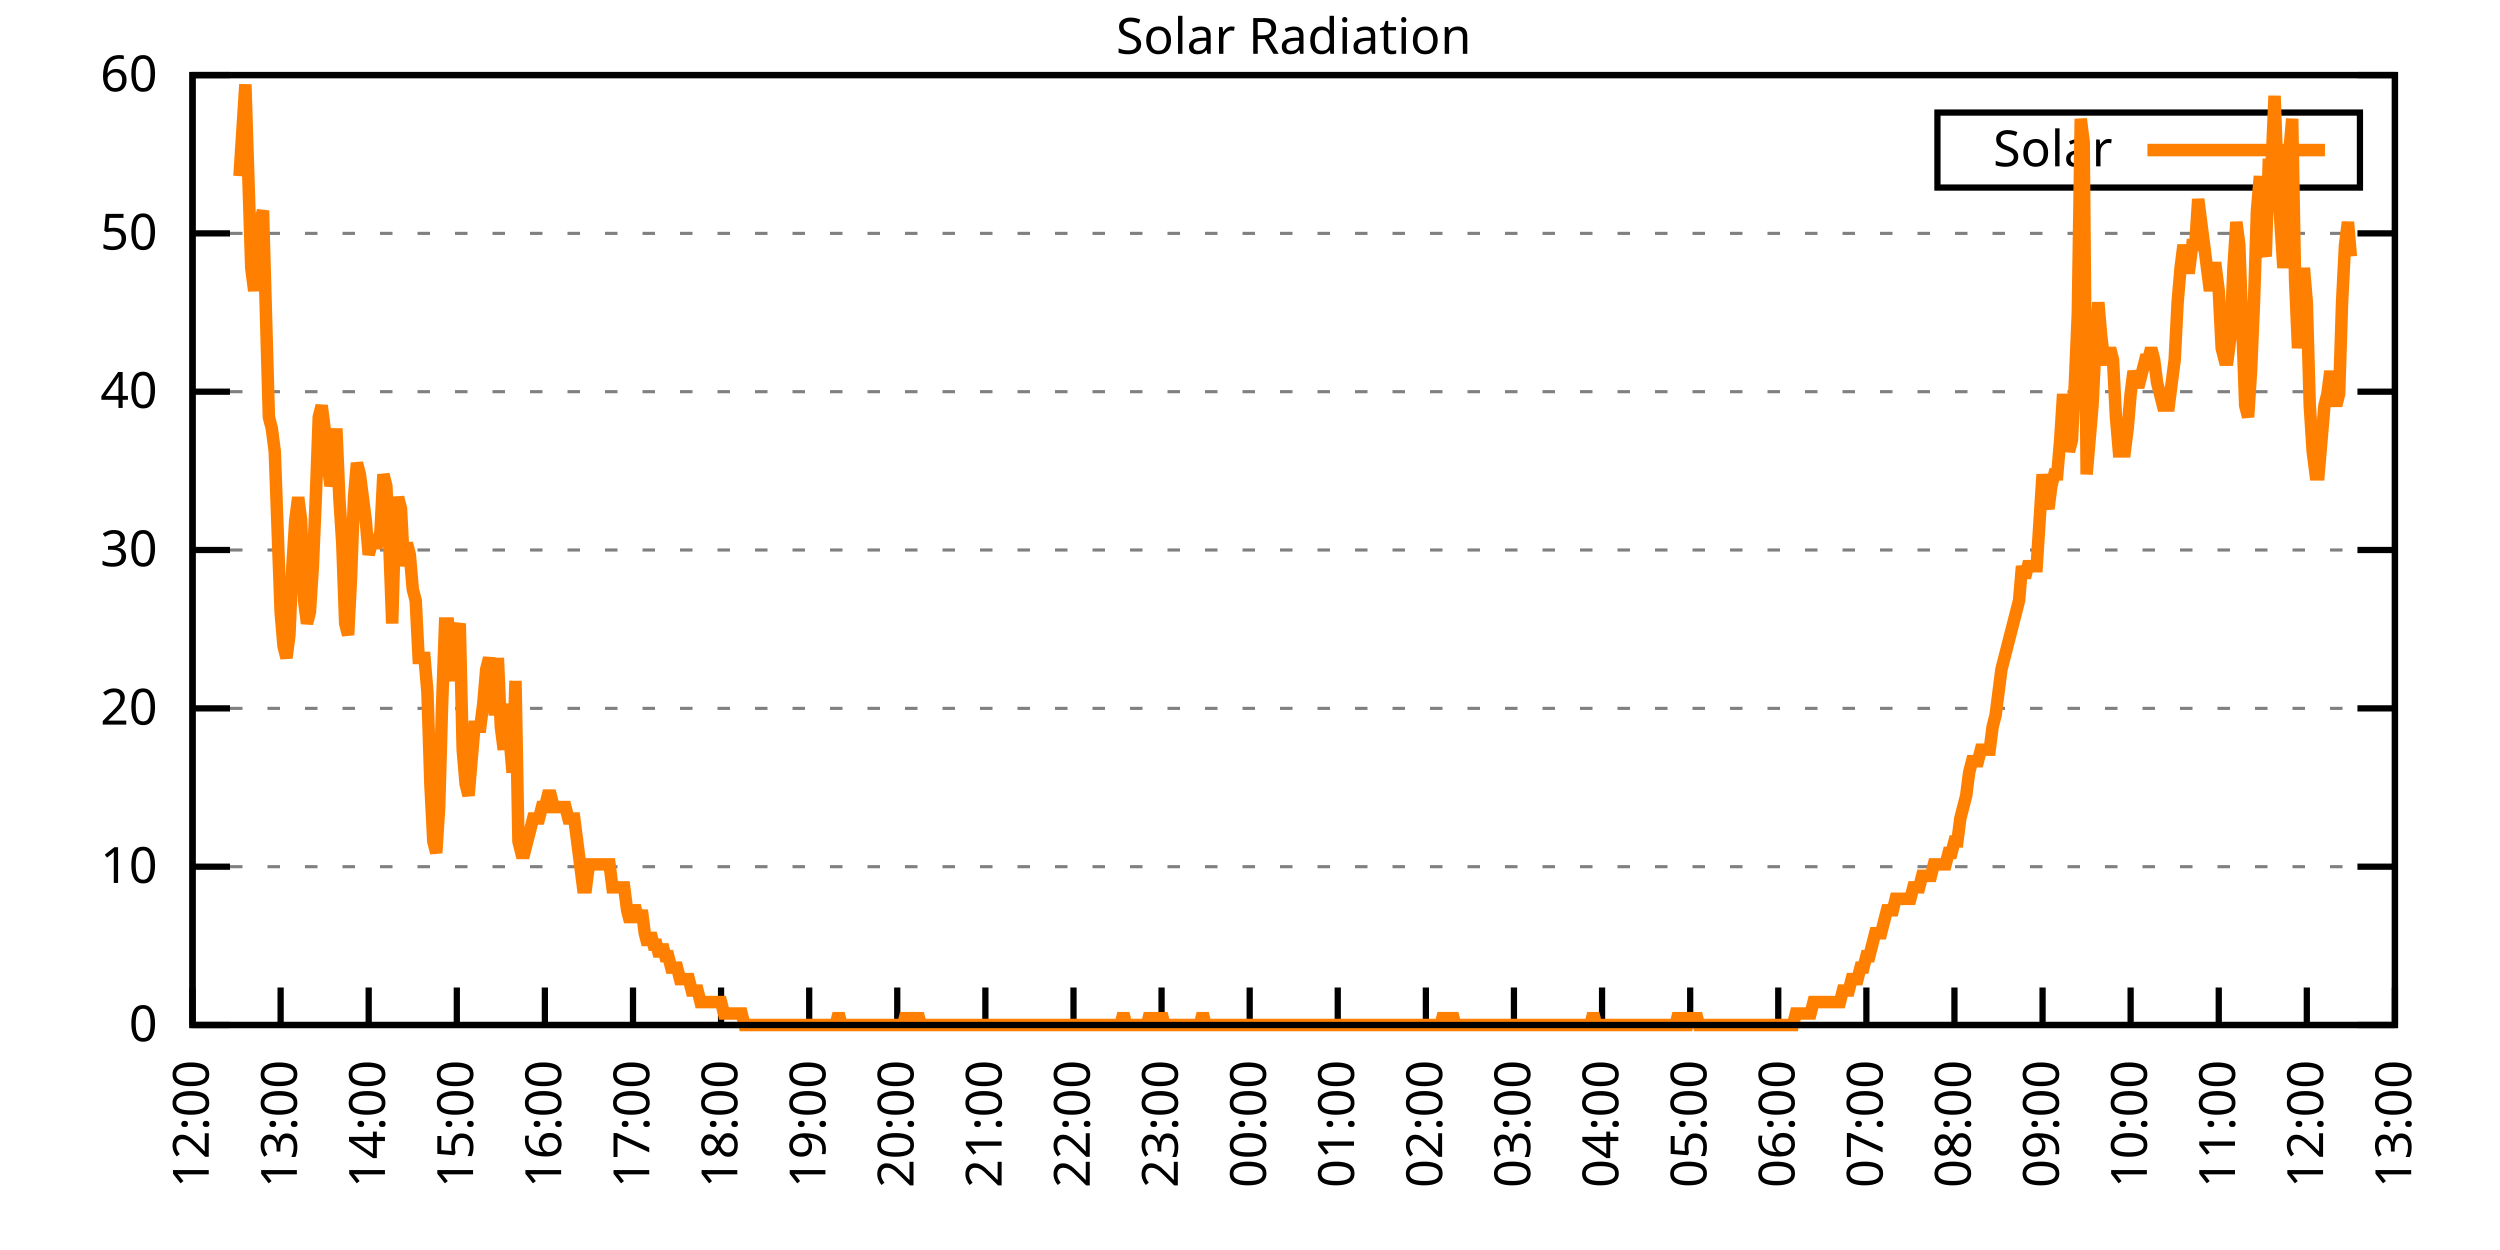
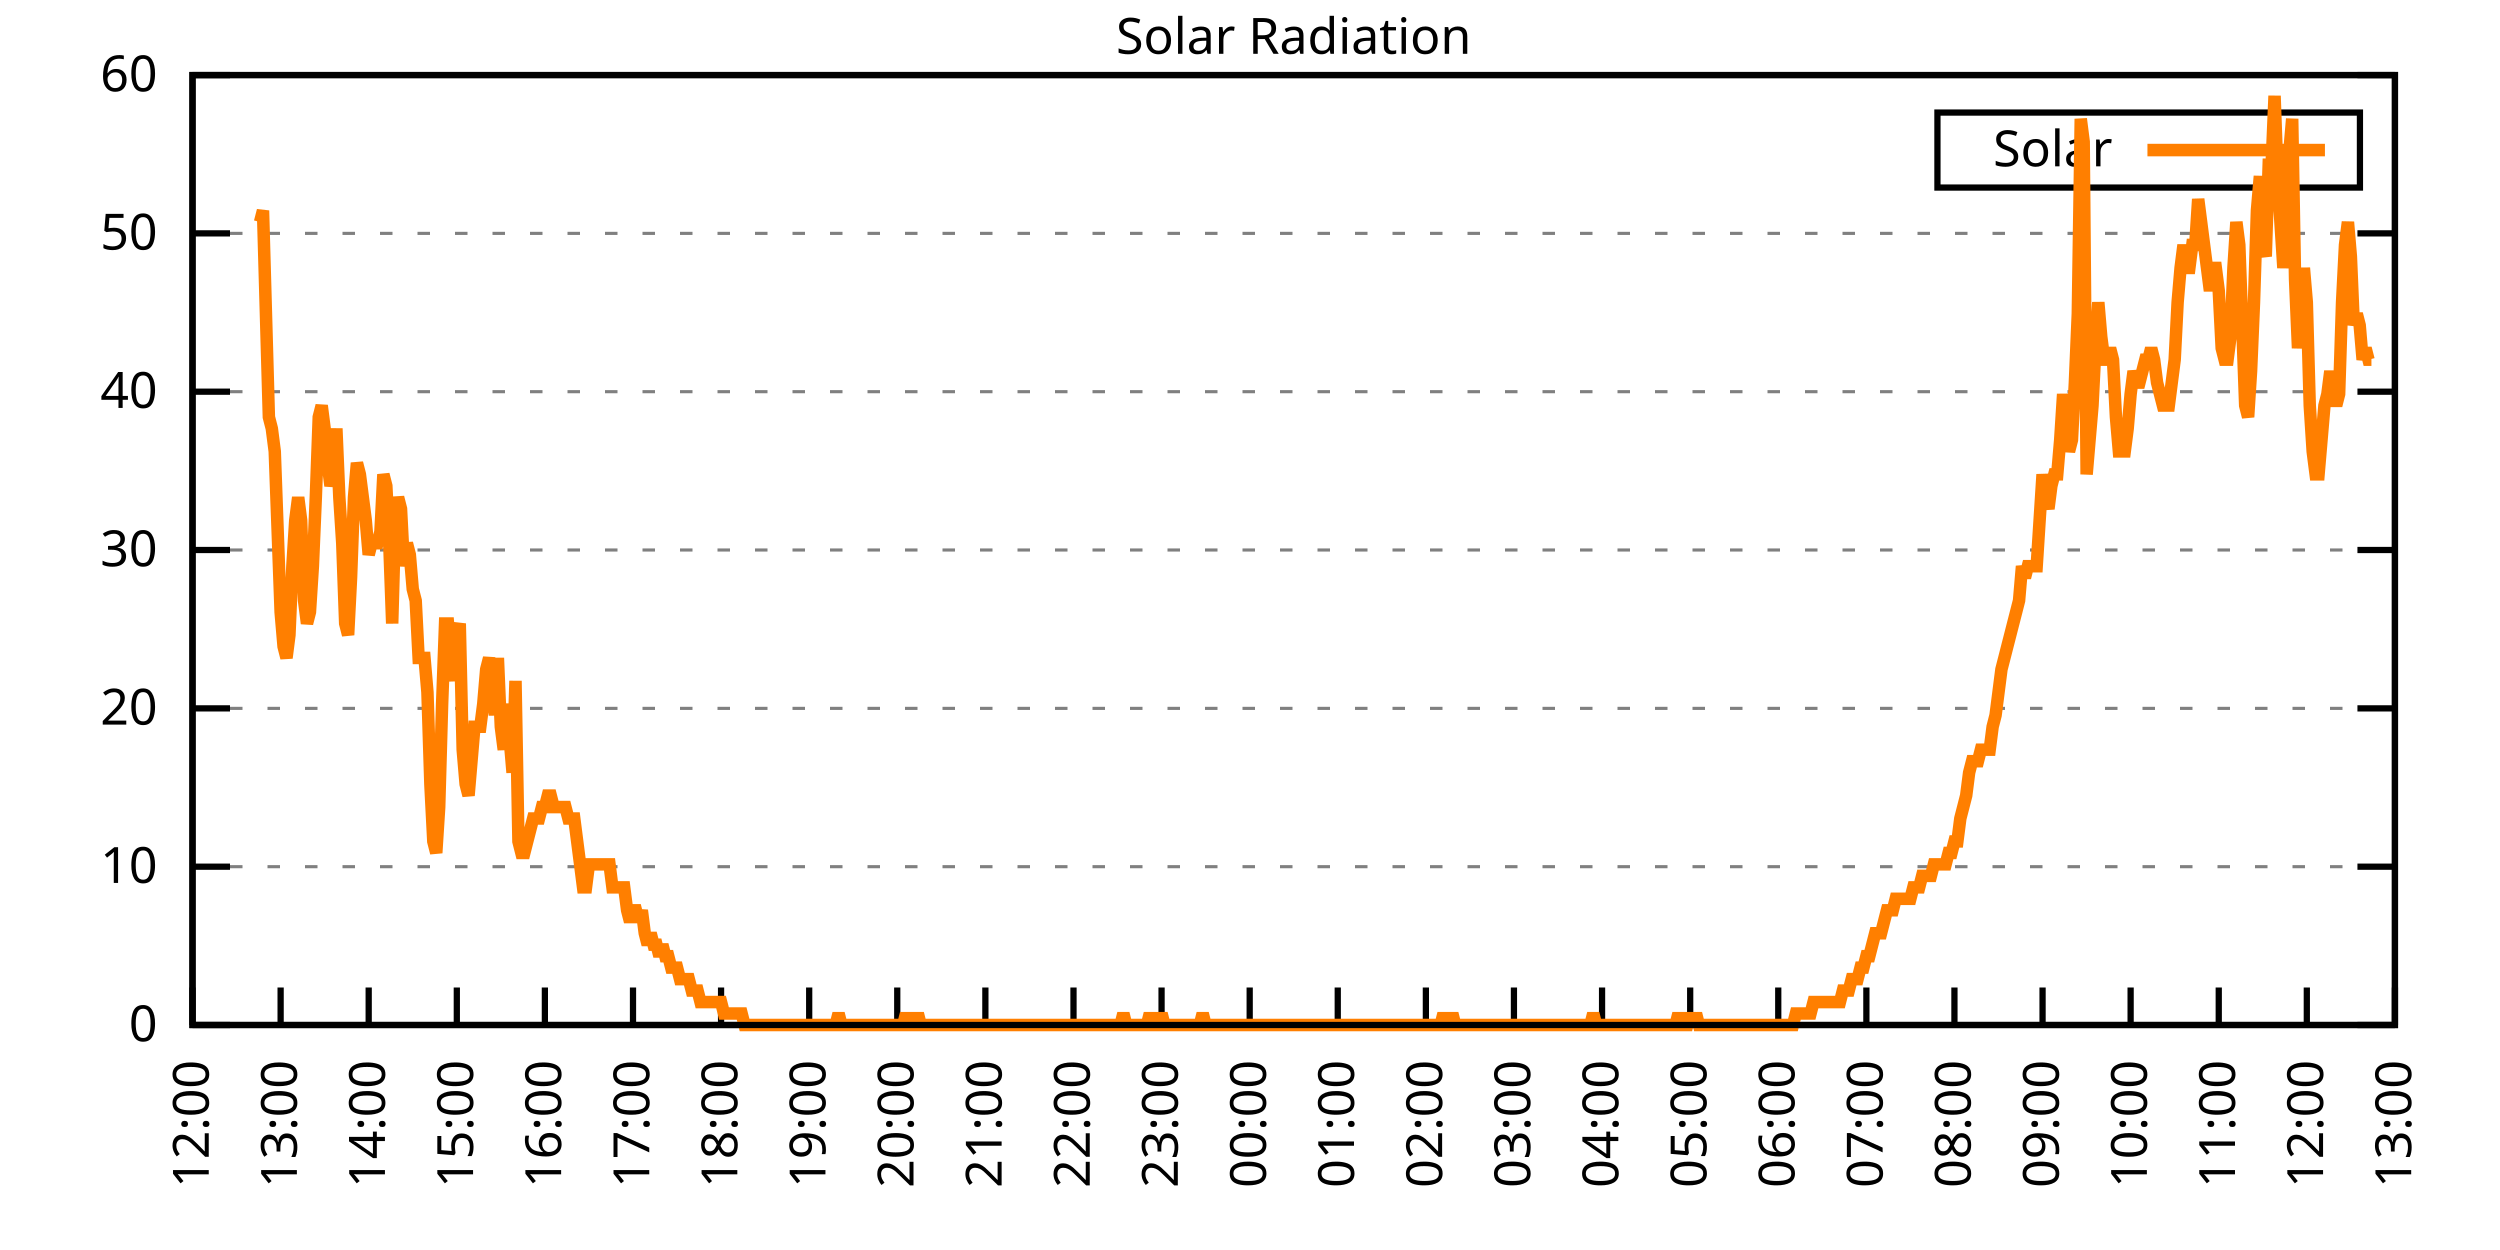
<svg xmlns="http://www.w3.org/2000/svg" xmlns:xlink="http://www.w3.org/1999/xlink" width="400" height="200" viewBox="0 0 400 200">
  <g id="gnuplot_canvas">
    <rect x="0" y="0" width="400" height="200" fill="none" />
    <defs>
      <circle id="gpDot" r="0.5" stroke-width="0.5" stroke="currentColor" />
      <path id="gpPt0" stroke-width="0.333" stroke="currentColor" d="M-1,0 h2 M0,-1 v2" />
      <path id="gpPt1" stroke-width="0.333" stroke="currentColor" d="M-1,-1 L1,1 M1,-1 L-1,1" />
      <path id="gpPt2" stroke-width="0.333" stroke="currentColor" d="M-1,0 L1,0 M0,-1 L0,1 M-1,-1 L1,1 M-1,1 L1,-1" />
      <rect id="gpPt3" stroke-width="0.333" stroke="currentColor" x="-1" y="-1" width="2" height="2" />
      <rect id="gpPt4" stroke-width="0.333" stroke="currentColor" fill="currentColor" x="-1" y="-1" width="2" height="2" />
      <circle id="gpPt5" stroke-width="0.333" stroke="currentColor" cx="0" cy="0" r="1" />
      <use xlink:href="#gpPt5" id="gpPt6" fill="currentColor" stroke="none" />
      <path id="gpPt7" stroke-width="0.333" stroke="currentColor" d="M0,-1.33 L-1.33,0.67 L1.33,0.67 z" />
      <use xlink:href="#gpPt7" id="gpPt8" fill="currentColor" stroke="none" />
      <use xlink:href="#gpPt7" id="gpPt9" stroke="currentColor" transform="rotate(180)" />
      <use xlink:href="#gpPt9" id="gpPt10" fill="currentColor" stroke="none" />
      <use xlink:href="#gpPt3" id="gpPt11" stroke="currentColor" transform="rotate(45)" />
      <use xlink:href="#gpPt11" id="gpPt12" fill="currentColor" stroke="none" />
      <path id="gpPt13" stroke-width="0.333" stroke="currentColor" d="M0,1.330 L1.265,0.411 L0.782,-1.067 L-0.782,-1.076 L-1.265,0.411 z" />
      <use xlink:href="#gpPt13" id="gpPt14" fill="currentColor" stroke="none" />
      <filter id="textbox" filterUnits="objectBoundingBox" x="0" y="0" height="1" width="1">
        <feFlood flood-color="white" flood-opacity="1" result="bgnd" />
        <feComposite in="SourceGraphic" in2="bgnd" operator="atop" />
      </filter>
      <filter id="greybox" filterUnits="objectBoundingBox" x="0" y="0" height="1" width="1">
        <feFlood flood-color="lightgrey" flood-opacity="1" result="grey" />
        <feComposite in="SourceGraphic" in2="grey" operator="atop" />
      </filter>
    </defs>
    <g fill="none" color="white" stroke="currentColor" stroke-width="1.00" stroke-linecap="butt" stroke-linejoin="miter">
</g>
    <g fill="none" color="black" stroke="currentColor" stroke-width="1.00" stroke-linecap="butt" stroke-linejoin="miter">
      <g stroke="none" shape-rendering="crispEdges">
        <polygon fill="rgb(255, 255, 255)" points="30.80,164.00 383.18,164.00 383.18,12.02 30.80,12.02 " />
      </g>
    </g>
    <g fill="none" color="black" stroke="currentColor" stroke-width="1.00" stroke-linecap="butt" stroke-linejoin="miter">
</g>
    <g fill="none" color="black" stroke="black" stroke-width="0.50" stroke-linecap="butt" stroke-linejoin="miter">
</g>
    <g fill="none" color="gray" stroke="currentColor" stroke-width="0.50" stroke-linecap="butt" stroke-linejoin="miter">
      <path stroke="gray" stroke-dasharray="2,4" class="gridline" d="M30.80,164.00 L383.19,164.00  " />
    </g>
    <g fill="none" color="gray" stroke="gray" stroke-width="1.00" stroke-linecap="butt" stroke-linejoin="miter">
</g>
    <g fill="none" color="black" stroke="currentColor" stroke-width="1.00" stroke-linecap="butt" stroke-linejoin="miter">
      <path stroke="black" d="M30.80,164.00 L36.80,164.00 M383.19,164.00 L377.19,164.00  " />
      <g transform="translate(25.20,166.60)" stroke="none" fill="black" font-family="Sans" font-size="8.00" text-anchor="end">
        <text>
          <tspan font-family="Sans"> 0</tspan>
        </text>
      </g>
    </g>
    <g fill="none" color="black" stroke="currentColor" stroke-width="1.00" stroke-linecap="butt" stroke-linejoin="miter">
</g>
    <g fill="none" color="black" stroke="black" stroke-width="0.50" stroke-linecap="butt" stroke-linejoin="miter">
</g>
    <g fill="none" color="gray" stroke="currentColor" stroke-width="0.50" stroke-linecap="butt" stroke-linejoin="miter">
      <path stroke="gray" stroke-dasharray="2,4" class="gridline" d="M30.80,138.67 L383.19,138.67  " />
    </g>
    <g fill="none" color="gray" stroke="gray" stroke-width="1.00" stroke-linecap="butt" stroke-linejoin="miter">
</g>
    <g fill="none" color="black" stroke="currentColor" stroke-width="1.00" stroke-linecap="butt" stroke-linejoin="miter">
      <path stroke="black" d="M30.80,138.67 L36.80,138.67 M383.19,138.67 L377.19,138.67  " />
      <g transform="translate(25.20,141.27)" stroke="none" fill="black" font-family="Sans" font-size="8.00" text-anchor="end">
        <text>
          <tspan font-family="Sans"> 10</tspan>
        </text>
      </g>
    </g>
    <g fill="none" color="black" stroke="currentColor" stroke-width="1.00" stroke-linecap="butt" stroke-linejoin="miter">
</g>
    <g fill="none" color="black" stroke="black" stroke-width="0.50" stroke-linecap="butt" stroke-linejoin="miter">
</g>
    <g fill="none" color="gray" stroke="currentColor" stroke-width="0.50" stroke-linecap="butt" stroke-linejoin="miter">
      <path stroke="gray" stroke-dasharray="2,4" class="gridline" d="M30.80,113.34 L383.19,113.34  " />
    </g>
    <g fill="none" color="gray" stroke="gray" stroke-width="1.00" stroke-linecap="butt" stroke-linejoin="miter">
</g>
    <g fill="none" color="black" stroke="currentColor" stroke-width="1.00" stroke-linecap="butt" stroke-linejoin="miter">
      <path stroke="black" d="M30.80,113.34 L36.80,113.34 M383.19,113.34 L377.19,113.34  " />
      <g transform="translate(25.20,115.94)" stroke="none" fill="black" font-family="Sans" font-size="8.00" text-anchor="end">
        <text>
          <tspan font-family="Sans"> 20</tspan>
        </text>
      </g>
    </g>
    <g fill="none" color="black" stroke="currentColor" stroke-width="1.00" stroke-linecap="butt" stroke-linejoin="miter">
</g>
    <g fill="none" color="black" stroke="black" stroke-width="0.50" stroke-linecap="butt" stroke-linejoin="miter">
</g>
    <g fill="none" color="gray" stroke="currentColor" stroke-width="0.50" stroke-linecap="butt" stroke-linejoin="miter">
      <path stroke="gray" stroke-dasharray="2,4" class="gridline" d="M30.80,88.00 L383.19,88.00  " />
    </g>
    <g fill="none" color="gray" stroke="gray" stroke-width="1.00" stroke-linecap="butt" stroke-linejoin="miter">
</g>
    <g fill="none" color="black" stroke="currentColor" stroke-width="1.00" stroke-linecap="butt" stroke-linejoin="miter">
      <path stroke="black" d="M30.80,88.00 L36.80,88.00 M383.19,88.00 L377.19,88.00  " />
      <g transform="translate(25.20,90.60)" stroke="none" fill="black" font-family="Sans" font-size="8.00" text-anchor="end">
        <text>
          <tspan font-family="Sans"> 30</tspan>
        </text>
      </g>
    </g>
    <g fill="none" color="black" stroke="currentColor" stroke-width="1.00" stroke-linecap="butt" stroke-linejoin="miter">
</g>
    <g fill="none" color="black" stroke="black" stroke-width="0.50" stroke-linecap="butt" stroke-linejoin="miter">
</g>
    <g fill="none" color="gray" stroke="currentColor" stroke-width="0.50" stroke-linecap="butt" stroke-linejoin="miter">
      <path stroke="gray" stroke-dasharray="2,4" class="gridline" d="M30.80,62.67 L383.19,62.67  " />
    </g>
    <g fill="none" color="gray" stroke="gray" stroke-width="1.00" stroke-linecap="butt" stroke-linejoin="miter">
</g>
    <g fill="none" color="black" stroke="currentColor" stroke-width="1.00" stroke-linecap="butt" stroke-linejoin="miter">
      <path stroke="black" d="M30.80,62.67 L36.80,62.67 M383.19,62.67 L377.19,62.67  " />
      <g transform="translate(25.20,65.27)" stroke="none" fill="black" font-family="Sans" font-size="8.00" text-anchor="end">
        <text>
          <tspan font-family="Sans"> 40</tspan>
        </text>
      </g>
    </g>
    <g fill="none" color="black" stroke="currentColor" stroke-width="1.00" stroke-linecap="butt" stroke-linejoin="miter">
</g>
    <g fill="none" color="black" stroke="black" stroke-width="0.50" stroke-linecap="butt" stroke-linejoin="miter">
</g>
    <g fill="none" color="gray" stroke="currentColor" stroke-width="0.50" stroke-linecap="butt" stroke-linejoin="miter">
      <path stroke="gray" stroke-dasharray="2,4" class="gridline" d="M30.80,37.34 L383.19,37.34  " />
    </g>
    <g fill="none" color="gray" stroke="gray" stroke-width="1.00" stroke-linecap="butt" stroke-linejoin="miter">
</g>
    <g fill="none" color="black" stroke="currentColor" stroke-width="1.00" stroke-linecap="butt" stroke-linejoin="miter">
      <path stroke="black" d="M30.80,37.34 L36.80,37.34 M383.19,37.34 L377.19,37.34  " />
      <g transform="translate(25.20,39.94)" stroke="none" fill="black" font-family="Sans" font-size="8.00" text-anchor="end">
        <text>
          <tspan font-family="Sans"> 50</tspan>
        </text>
      </g>
    </g>
    <g fill="none" color="black" stroke="currentColor" stroke-width="1.00" stroke-linecap="butt" stroke-linejoin="miter">
</g>
    <g fill="none" color="black" stroke="black" stroke-width="0.50" stroke-linecap="butt" stroke-linejoin="miter">
</g>
    <g fill="none" color="gray" stroke="currentColor" stroke-width="0.50" stroke-linecap="butt" stroke-linejoin="miter">
      <path stroke="gray" stroke-dasharray="2,4" class="gridline" d="M30.80,12.01 L383.19,12.01  " />
    </g>
    <g fill="none" color="gray" stroke="gray" stroke-width="1.00" stroke-linecap="butt" stroke-linejoin="miter">
</g>
    <g fill="none" color="black" stroke="currentColor" stroke-width="1.00" stroke-linecap="butt" stroke-linejoin="miter">
      <path stroke="black" d="M30.80,12.01 L36.80,12.01 M383.19,12.01 L377.19,12.01  " />
      <g transform="translate(25.20,14.61)" stroke="none" fill="black" font-family="Sans" font-size="8.00" text-anchor="end">
        <text>
          <tspan font-family="Sans"> 60</tspan>
        </text>
      </g>
    </g>
    <g fill="none" color="black" stroke="currentColor" stroke-width="1.00" stroke-linecap="butt" stroke-linejoin="miter">
      <path stroke="black" d="M30.80,164.00 L30.80,158.00  " />
      <g transform="translate(33.40,169.60) rotate(270.00)" stroke="none" fill="black" font-family="Sans" font-size="8.00" text-anchor="end">
        <text>
          <tspan font-family="Sans">12:00</tspan>
        </text>
      </g>
    </g>
    <g fill="none" color="black" stroke="currentColor" stroke-width="1.00" stroke-linecap="butt" stroke-linejoin="miter">
      <path stroke="black" d="M44.90,164.00 L44.90,158.00  " />
      <g transform="translate(47.50,169.60) rotate(270.00)" stroke="none" fill="black" font-family="Sans" font-size="8.00" text-anchor="end">
        <text>
          <tspan font-family="Sans">13:00</tspan>
        </text>
      </g>
    </g>
    <g fill="none" color="black" stroke="currentColor" stroke-width="1.00" stroke-linecap="butt" stroke-linejoin="miter">
      <path stroke="black" d="M58.99,164.00 L58.99,158.00  " />
      <g transform="translate(61.59,169.60) rotate(270.00)" stroke="none" fill="black" font-family="Sans" font-size="8.00" text-anchor="end">
        <text>
          <tspan font-family="Sans">14:00</tspan>
        </text>
      </g>
    </g>
    <g fill="none" color="black" stroke="currentColor" stroke-width="1.00" stroke-linecap="butt" stroke-linejoin="miter">
      <path stroke="black" d="M73.09,164.00 L73.09,158.00  " />
      <g transform="translate(75.69,169.60) rotate(270.00)" stroke="none" fill="black" font-family="Sans" font-size="8.00" text-anchor="end">
        <text>
          <tspan font-family="Sans">15:00</tspan>
        </text>
      </g>
    </g>
    <g fill="none" color="black" stroke="currentColor" stroke-width="1.00" stroke-linecap="butt" stroke-linejoin="miter">
      <path stroke="black" d="M87.18,164.00 L87.18,158.00  " />
      <g transform="translate(89.78,169.60) rotate(270.00)" stroke="none" fill="black" font-family="Sans" font-size="8.00" text-anchor="end">
        <text>
          <tspan font-family="Sans">16:00</tspan>
        </text>
      </g>
    </g>
    <g fill="none" color="black" stroke="currentColor" stroke-width="1.00" stroke-linecap="butt" stroke-linejoin="miter">
      <path stroke="black" d="M101.28,164.00 L101.28,158.00  " />
      <g transform="translate(103.88,169.60) rotate(270.00)" stroke="none" fill="black" font-family="Sans" font-size="8.00" text-anchor="end">
        <text>
          <tspan font-family="Sans">17:00</tspan>
        </text>
      </g>
    </g>
    <g fill="none" color="black" stroke="currentColor" stroke-width="1.00" stroke-linecap="butt" stroke-linejoin="miter">
      <path stroke="black" d="M115.37,164.00 L115.37,158.00  " />
      <g transform="translate(117.97,169.60) rotate(270.00)" stroke="none" fill="black" font-family="Sans" font-size="8.00" text-anchor="end">
        <text>
          <tspan font-family="Sans">18:00</tspan>
        </text>
      </g>
    </g>
    <g fill="none" color="black" stroke="currentColor" stroke-width="1.00" stroke-linecap="butt" stroke-linejoin="miter">
      <path stroke="black" d="M129.47,164.00 L129.47,158.00  " />
      <g transform="translate(132.07,169.60) rotate(270.00)" stroke="none" fill="black" font-family="Sans" font-size="8.00" text-anchor="end">
        <text>
          <tspan font-family="Sans">19:00</tspan>
        </text>
      </g>
    </g>
    <g fill="none" color="black" stroke="currentColor" stroke-width="1.00" stroke-linecap="butt" stroke-linejoin="miter">
      <path stroke="black" d="M143.56,164.00 L143.56,158.00  " />
      <g transform="translate(146.16,169.60) rotate(270.00)" stroke="none" fill="black" font-family="Sans" font-size="8.00" text-anchor="end">
        <text>
          <tspan font-family="Sans">20:00</tspan>
        </text>
      </g>
    </g>
    <g fill="none" color="black" stroke="currentColor" stroke-width="1.00" stroke-linecap="butt" stroke-linejoin="miter">
      <path stroke="black" d="M157.66,164.00 L157.66,158.00  " />
      <g transform="translate(160.26,169.60) rotate(270.00)" stroke="none" fill="black" font-family="Sans" font-size="8.00" text-anchor="end">
        <text>
          <tspan font-family="Sans">21:00</tspan>
        </text>
      </g>
    </g>
    <g fill="none" color="black" stroke="currentColor" stroke-width="1.00" stroke-linecap="butt" stroke-linejoin="miter">
      <path stroke="black" d="M171.76,164.00 L171.76,158.00  " />
      <g transform="translate(174.36,169.60) rotate(270.00)" stroke="none" fill="black" font-family="Sans" font-size="8.00" text-anchor="end">
        <text>
          <tspan font-family="Sans">22:00</tspan>
        </text>
      </g>
    </g>
    <g fill="none" color="black" stroke="currentColor" stroke-width="1.00" stroke-linecap="butt" stroke-linejoin="miter">
      <path stroke="black" d="M185.85,164.00 L185.85,158.00  " />
      <g transform="translate(188.45,169.60) rotate(270.00)" stroke="none" fill="black" font-family="Sans" font-size="8.00" text-anchor="end">
        <text>
          <tspan font-family="Sans">23:00</tspan>
        </text>
      </g>
    </g>
    <g fill="none" color="black" stroke="currentColor" stroke-width="1.00" stroke-linecap="butt" stroke-linejoin="miter">
      <path stroke="black" d="M199.95,164.00 L199.95,158.00  " />
      <g transform="translate(202.55,169.60) rotate(270.00)" stroke="none" fill="black" font-family="Sans" font-size="8.00" text-anchor="end">
        <text>
          <tspan font-family="Sans">00:00</tspan>
        </text>
      </g>
    </g>
    <g fill="none" color="black" stroke="currentColor" stroke-width="1.00" stroke-linecap="butt" stroke-linejoin="miter">
      <path stroke="black" d="M214.04,164.00 L214.04,158.00  " />
      <g transform="translate(216.64,169.60) rotate(270.00)" stroke="none" fill="black" font-family="Sans" font-size="8.00" text-anchor="end">
        <text>
          <tspan font-family="Sans">01:00</tspan>
        </text>
      </g>
    </g>
    <g fill="none" color="black" stroke="currentColor" stroke-width="1.00" stroke-linecap="butt" stroke-linejoin="miter">
      <path stroke="black" d="M228.14,164.00 L228.14,158.00  " />
      <g transform="translate(230.74,169.60) rotate(270.00)" stroke="none" fill="black" font-family="Sans" font-size="8.00" text-anchor="end">
        <text>
          <tspan font-family="Sans">02:00</tspan>
        </text>
      </g>
    </g>
    <g fill="none" color="black" stroke="currentColor" stroke-width="1.00" stroke-linecap="butt" stroke-linejoin="miter">
      <path stroke="black" d="M242.23,164.00 L242.23,158.00  " />
      <g transform="translate(244.83,169.60) rotate(270.00)" stroke="none" fill="black" font-family="Sans" font-size="8.00" text-anchor="end">
        <text>
          <tspan font-family="Sans">03:00</tspan>
        </text>
      </g>
    </g>
    <g fill="none" color="black" stroke="currentColor" stroke-width="1.00" stroke-linecap="butt" stroke-linejoin="miter">
      <path stroke="black" d="M256.33,164.00 L256.33,158.00  " />
      <g transform="translate(258.93,169.60) rotate(270.00)" stroke="none" fill="black" font-family="Sans" font-size="8.00" text-anchor="end">
        <text>
          <tspan font-family="Sans">04:00</tspan>
        </text>
      </g>
    </g>
    <g fill="none" color="black" stroke="currentColor" stroke-width="1.00" stroke-linecap="butt" stroke-linejoin="miter">
      <path stroke="black" d="M270.43,164.00 L270.43,158.00  " />
      <g transform="translate(273.03,169.60) rotate(270.00)" stroke="none" fill="black" font-family="Sans" font-size="8.00" text-anchor="end">
        <text>
          <tspan font-family="Sans">05:00</tspan>
        </text>
      </g>
    </g>
    <g fill="none" color="black" stroke="currentColor" stroke-width="1.00" stroke-linecap="butt" stroke-linejoin="miter">
      <path stroke="black" d="M284.52,164.00 L284.52,158.00  " />
      <g transform="translate(287.12,169.60) rotate(270.00)" stroke="none" fill="black" font-family="Sans" font-size="8.00" text-anchor="end">
        <text>
          <tspan font-family="Sans">06:00</tspan>
        </text>
      </g>
    </g>
    <g fill="none" color="black" stroke="currentColor" stroke-width="1.00" stroke-linecap="butt" stroke-linejoin="miter">
      <path stroke="black" d="M298.62,164.00 L298.62,158.00  " />
      <g transform="translate(301.22,169.60) rotate(270.00)" stroke="none" fill="black" font-family="Sans" font-size="8.00" text-anchor="end">
        <text>
          <tspan font-family="Sans">07:00</tspan>
        </text>
      </g>
    </g>
    <g fill="none" color="black" stroke="currentColor" stroke-width="1.00" stroke-linecap="butt" stroke-linejoin="miter">
      <path stroke="black" d="M312.71,164.00 L312.71,158.00  " />
      <g transform="translate(315.31,169.60) rotate(270.00)" stroke="none" fill="black" font-family="Sans" font-size="8.00" text-anchor="end">
        <text>
          <tspan font-family="Sans">08:00</tspan>
        </text>
      </g>
    </g>
    <g fill="none" color="black" stroke="currentColor" stroke-width="1.00" stroke-linecap="butt" stroke-linejoin="miter">
      <path stroke="black" d="M326.81,164.00 L326.81,158.00  " />
      <g transform="translate(329.41,169.60) rotate(270.00)" stroke="none" fill="black" font-family="Sans" font-size="8.00" text-anchor="end">
        <text>
          <tspan font-family="Sans">09:00</tspan>
        </text>
      </g>
    </g>
    <g fill="none" color="black" stroke="currentColor" stroke-width="1.00" stroke-linecap="butt" stroke-linejoin="miter">
      <path stroke="black" d="M340.90,164.00 L340.90,158.00  " />
      <g transform="translate(343.50,169.60) rotate(270.00)" stroke="none" fill="black" font-family="Sans" font-size="8.00" text-anchor="end">
        <text>
          <tspan font-family="Sans">10:00</tspan>
        </text>
      </g>
    </g>
    <g fill="none" color="black" stroke="currentColor" stroke-width="1.00" stroke-linecap="butt" stroke-linejoin="miter">
      <path stroke="black" d="M355.00,164.00 L355.00,158.00  " />
      <g transform="translate(357.60,169.60) rotate(270.00)" stroke="none" fill="black" font-family="Sans" font-size="8.00" text-anchor="end">
        <text>
          <tspan font-family="Sans">11:00</tspan>
        </text>
      </g>
    </g>
    <g fill="none" color="black" stroke="currentColor" stroke-width="1.00" stroke-linecap="butt" stroke-linejoin="miter">
      <path stroke="black" d="M369.09,164.00 L369.09,158.00  " />
      <g transform="translate(371.69,169.60) rotate(270.00)" stroke="none" fill="black" font-family="Sans" font-size="8.00" text-anchor="end">
        <text>
          <tspan font-family="Sans">12:00</tspan>
        </text>
      </g>
    </g>
    <g fill="none" color="black" stroke="currentColor" stroke-width="1.00" stroke-linecap="butt" stroke-linejoin="miter">
      <path stroke="black" d="M383.19,164.00 L383.19,158.00  " />
      <g transform="translate(385.79,169.60) rotate(270.00)" stroke="none" fill="black" font-family="Sans" font-size="8.00" text-anchor="end">
        <text>
          <tspan font-family="Sans">13:00</tspan>
        </text>
      </g>
    </g>
    <g fill="none" color="black" stroke="currentColor" stroke-width="1.00" stroke-linecap="butt" stroke-linejoin="miter">
</g>
    <g fill="none" color="black" stroke="currentColor" stroke-width="1.00" stroke-linecap="butt" stroke-linejoin="miter">
      <path stroke="black" d="M30.80,12.01 L30.80,164.00 L383.19,164.00 L383.19,12.01 L30.80,12.01 Z  " />
    </g>
    <g fill="none" color="black" stroke="currentColor" stroke-width="1.00" stroke-linecap="butt" stroke-linejoin="miter">
</g>
    <g fill="none" color="black" stroke="currentColor" stroke-width="1.00" stroke-linecap="butt" stroke-linejoin="miter">
      <path stroke="black" d="M309.99,30.01 L309.99,18.01 L377.59,18.01 L377.59,30.01 L309.99,30.01 Z  " />
    </g>
    <g id="Solar_Radiation_plot_1">
      <g fill="none" color="white" stroke="black" stroke-width="2.00" stroke-linecap="butt" stroke-linejoin="miter">
</g>
      <g fill="none" color="black" stroke="currentColor" stroke-width="2.00" stroke-linecap="butt" stroke-linejoin="miter">
        <g transform="translate(337.99,26.61)" stroke="none" fill="black" font-family="Sans" font-size="8.00" text-anchor="end">
          <text>
            <tspan font-family="Sans">Solar</tspan>
          </text>
        </g>
      </g>
      <g fill="none" color="black" stroke="currentColor" stroke-width="2.00" stroke-linecap="butt" stroke-linejoin="miter">
-         <path stroke="rgb(255, 127,   0)" d="M343.59,24.01 L371.99,24.01 M38.32,28.18 L38.79,20.84 L39.26,13.50 L39.73,28.18 L40.20,42.87 L40.67,46.54   L41.14,41.03 L41.61,35.52 L42.08,33.69 L42.55,50.21 L43.02,66.73 L43.49,68.56 L43.96,72.23 L44.43,85.08   L44.90,97.93 L45.37,103.43 L45.84,105.27 L46.31,101.60 L46.78,90.59 L47.24,83.24 L47.71,79.57 L48.18,83.24   L48.65,96.09 L49.12,99.76 L49.59,97.93 L50.06,90.59 L50.53,79.57 L51.00,66.73 L51.47,64.89 L51.94,68.56   L52.41,74.07 L52.88,77.74 L53.35,75.90 L53.82,68.56 L54.29,79.57 L54.76,86.91 L55.23,99.76 L55.70,101.60   L56.17,92.42 L56.64,79.57 L57.11,74.07 L57.58,75.90 L58.05,79.57 L58.52,83.24 L58.99,88.75 L59.46,86.91   L59.93,86.91 L60.40,86.91 L60.87,85.08 L61.34,75.90 L61.81,77.74 L62.28,86.91 L62.75,99.76 L63.22,83.24   L63.69,79.57 L64.16,81.41 L64.63,90.59 L65.10,86.91 L65.57,88.75 L66.04,94.26 L66.51,96.09 L66.98,105.27   L67.45,105.27 L67.92,105.27 L68.39,110.77 L68.86,125.46 L69.33,134.63 L69.80,136.47 L70.27,129.13 L70.74,112.61   L71.21,99.76 L71.68,99.76 L72.15,105.27 L72.62,108.94 L73.09,101.60 L73.56,99.76 L74.03,119.95 L74.50,125.46   L74.97,127.29 L75.44,121.79 L75.91,116.28 L76.38,116.28 L76.85,116.28 L77.32,112.61 L77.79,107.10 L78.26,105.27   L78.73,108.94 L79.19,114.44 L79.66,105.27 L80.13,116.28 L80.60,119.95 L81.07,112.61 L81.54,118.12 L82.01,123.62   L82.48,108.94 L82.95,134.63 L83.42,136.47 L83.89,136.47 L84.36,134.63 L84.83,132.80 L85.30,130.96 L85.77,130.96   L86.24,130.96 L86.71,129.13 L87.18,129.13 L87.65,127.29 L88.12,127.29 L88.59,129.13 L89.06,129.13 L89.53,129.13   L90.00,129.13 L90.47,129.13 L90.94,130.96 L91.41,130.96 L91.88,130.96 L92.35,134.63 L92.82,138.30 L93.29,141.98   L93.76,141.98 L94.23,138.30 L94.70,138.30 L95.17,138.30 L95.64,138.30 L96.11,138.30 L96.58,138.30 L97.05,138.30   L97.52,138.30 L97.99,141.98 L98.46,141.98 L98.93,141.98 L99.40,141.98 L99.87,141.98 L100.34,145.65 L100.81,147.48   L101.28,145.65 L101.75,145.65 L102.22,147.48 L102.69,145.65 L103.16,149.32 L103.63,151.15 L104.10,149.32 L104.57,151.15   L105.04,151.15 L105.51,152.99 L105.98,151.15 L106.45,152.99 L106.92,152.99 L107.39,154.82 L107.86,154.82 L108.33,154.82   L108.80,156.66 L109.27,156.66 L109.74,156.66 L110.21,156.66 L110.68,158.49 L111.14,158.49 L111.61,158.49 L112.08,160.33   L112.55,160.33 L113.02,160.33 L113.49,160.33 L113.96,160.33 L114.43,160.33 L114.90,160.33 L115.37,160.33 L115.84,162.16   L116.31,162.16 L116.78,162.16 L117.25,162.16 L117.72,162.16 L118.19,162.16 L118.66,162.16 L119.13,164.00 L119.60,164.00   L120.07,164.00 L120.54,164.00 L121.01,164.00 L121.48,164.00 L121.95,164.00 L122.42,164.00 L122.89,164.00 L123.36,164.00   L123.83,164.00 L124.30,164.00 L124.77,164.00 L125.24,164.00 L125.71,164.00 L126.18,164.00 L126.65,164.00 L127.12,164.00   L127.59,164.00 L128.06,164.00 L128.53,164.00 L129.00,164.00 L129.47,164.00 L129.94,164.00 L130.41,164.00 L130.88,164.00   L131.35,164.00 L131.82,164.00 L132.29,164.00 L132.76,164.00 L133.23,164.00 L133.70,164.00 L134.17,162.16 L134.64,164.00   L135.11,164.00 L135.58,164.00 L136.05,164.00 L136.52,164.00 L136.99,164.00 L137.46,164.00 L137.93,164.00 L138.40,164.00   L138.87,164.00 L139.34,164.00 L139.81,164.00 L140.28,164.00 L140.75,164.00 L141.22,164.00 L141.69,164.00 L142.16,164.00   L142.63,164.00 L143.09,164.00 L143.56,164.00 L144.03,164.00 L144.50,164.00 L144.97,162.16 L145.44,164.00 L145.91,164.00   L146.38,164.00 L146.85,162.16 L147.32,164.00 L147.79,164.00 L148.26,164.00 L148.73,164.00 L149.20,164.00 L149.67,164.00   L150.14,164.00 L150.61,164.00 L151.08,164.00 L151.55,164.00 L152.02,164.00 L152.49,164.00 L152.96,164.00 L153.43,164.00   L153.90,164.00 L154.37,164.00 L154.84,164.00 L155.31,164.00 L155.78,164.00 L156.25,164.00 L156.72,164.00 L157.19,164.00   L157.66,164.00 L158.13,164.00 L158.60,164.00 L159.07,164.00 L159.54,164.00 L160.01,164.00 L160.48,164.00 L160.95,164.00   L161.42,164.00 L161.89,164.00 L162.36,164.00 L162.83,164.00 L163.30,164.00 L163.77,164.00 L164.24,164.00 L164.71,164.00   L165.18,164.00 L165.65,164.00 L166.12,164.00 L166.59,164.00 L167.06,164.00 L167.53,164.00 L168.00,164.00 L168.47,164.00   L168.94,164.00 L169.41,164.00 L169.88,164.00 L170.35,164.00 L170.82,164.00 L171.29,164.00 L171.76,164.00 L172.23,164.00   L172.70,164.00 L173.17,164.00 L173.64,164.00 L174.11,164.00 L174.58,164.00 L175.04,164.00 L175.51,164.00 L175.98,164.00   L176.45,164.00 L176.92,164.00 L177.39,164.00 L177.86,164.00 L178.33,164.00 L178.80,164.00 L179.27,164.00 L179.74,162.16   L180.21,164.00 L180.68,164.00 L181.15,164.00 L181.62,164.00 L182.09,164.00 L182.56,164.00 L183.03,164.00 L183.50,164.00   L183.97,162.16 L184.44,164.00 L184.91,164.00 L185.38,164.00 L185.85,162.16 L186.32,164.00 L186.79,164.00 L187.26,164.00   L187.73,164.00 L188.20,164.00 L188.67,164.00 L189.14,164.00 L189.61,164.00 L190.08,164.00 L190.55,164.00 L191.02,164.00   L191.49,164.00 L191.96,164.00 L192.43,162.16 L192.90,164.00 L193.37,164.00 L193.84,164.00 L194.31,164.00 L194.78,164.00   L195.25,164.00 L195.72,164.00 L196.19,164.00 L196.66,164.00 L197.13,164.00 L197.60,164.00 L198.07,164.00 L198.54,164.00   L199.01,164.00 L199.48,164.00 L199.95,164.00 L200.42,164.00 L200.89,164.00 L201.36,164.00 L201.83,164.00 L202.30,164.00   L202.77,164.00 L203.24,164.00 L203.71,164.00 L204.18,164.00 L204.65,164.00 L205.12,164.00 L205.59,164.00 L206.06,164.00   L206.53,164.00 L207.00,164.00 L207.46,164.00 L207.93,164.00 L208.40,164.00 L208.87,164.00 L209.34,164.00 L209.81,164.00   L210.28,164.00 L210.75,164.00 L211.22,164.00 L211.69,164.00 L212.16,164.00 L212.63,164.00 L213.10,164.00 L213.57,164.00   L214.04,164.00 L214.51,164.00 L214.98,164.00 L215.45,164.00 L215.92,164.00 L216.39,164.00 L216.86,164.00 L217.33,164.00   L217.80,164.00 L218.27,164.00 L218.74,164.00 L219.21,164.00 L219.68,164.00 L220.15,164.00 L220.62,164.00 L221.09,164.00   L221.56,164.00 L222.03,164.00 L222.50,164.00 L222.97,164.00 L223.44,164.00 L223.91,164.00 L224.38,164.00 L224.85,164.00   L225.32,164.00 L225.79,164.00 L226.26,164.00 L226.73,164.00 L227.20,164.00 L227.67,164.00 L228.14,164.00 L228.61,164.00   L229.08,164.00 L229.55,164.00 L230.02,164.00 L230.49,164.00 L230.96,162.16 L231.43,164.00 L231.90,164.00 L232.37,162.16   L232.84,164.00 L233.31,164.00 L233.78,164.00 L234.25,164.00 L234.72,164.00 L235.19,164.00 L235.66,164.00 L236.13,164.00   L236.60,164.00 L237.07,164.00 L237.54,164.00 L238.01,164.00 L238.48,164.00 L238.95,164.00 L239.41,164.00 L239.88,164.00   L240.35,164.00 L240.82,164.00 L241.29,164.00 L241.76,164.00 L242.23,164.00 L242.70,164.00 L243.17,164.00 L243.64,164.00   L244.11,164.00 L244.58,164.00 L245.05,164.00 L245.52,164.00 L245.99,164.00 L246.46,164.00 L246.93,164.00 L247.40,164.00   L247.87,164.00 L248.34,164.00 L248.81,164.00 L249.28,164.00 L249.75,164.00 L250.22,164.00 L250.69,164.00 L251.16,164.00   L251.63,164.00 L252.10,164.00 L252.57,164.00 L253.04,164.00 L253.51,164.00 L253.98,164.00 L254.45,164.00 L254.92,162.16   L255.39,164.00 L255.86,164.00 L256.33,164.00 L256.80,164.00 L257.27,164.00 L257.74,164.00 L258.21,164.00 L258.68,164.00   L259.15,164.00 L259.62,164.00 L260.09,164.00 L260.56,164.00 L261.03,164.00 L261.50,164.00 L261.97,164.00 L262.44,164.00   L262.91,164.00 L263.38,164.00 L263.85,164.00 L264.32,164.00 L264.79,164.00 L265.26,164.00 L265.73,164.00 L266.20,164.00   L266.67,164.00 L267.14,164.00 L267.61,164.00 L268.08,164.00 L268.55,162.16 L269.02,164.00 L269.49,164.00 L269.96,164.00   L270.43,162.16 L270.90,164.00 L271.36,162.16 L271.83,164.00 L272.30,164.00 L272.77,164.00 L273.24,164.00 L273.71,164.00   L274.18,164.00 L274.65,164.00 L275.12,164.00 L275.59,164.00 L276.06,164.00 L276.53,164.00 L277.00,164.00 L277.47,164.00   L277.94,164.00 L278.41,164.00 L278.88,164.00 L279.35,164.00 L279.82,164.00 L280.29,164.00 L280.76,164.00 L281.23,164.00   L281.70,164.00 L282.17,164.00 L282.64,164.00 L283.11,164.00 L283.58,164.00 L284.05,164.00 L284.52,164.00 L284.99,164.00   L285.46,164.00 L285.93,164.00 L286.40,164.00 L286.87,164.00 L287.34,162.16 L287.81,162.16 L288.28,162.16 L288.75,162.16   L289.22,162.16 L289.69,162.16 L290.16,160.33 L290.63,160.33 L291.10,160.33 L291.57,160.33 L292.04,160.33 L292.51,160.33   L292.98,160.33 L293.45,160.33 L293.92,160.33 L294.39,160.33 L294.86,158.49 L295.33,158.49 L295.80,158.49 L296.27,156.66   L296.74,156.66 L297.21,156.66 L297.68,154.82 L298.15,154.82 L298.62,152.99 L299.09,152.99 L299.56,151.15 L300.03,149.32   L300.50,149.32 L300.97,149.32 L301.44,147.48 L301.91,145.65 L302.38,145.65 L302.85,145.65 L303.31,143.81 L303.78,143.81   L304.25,143.81 L304.72,143.81 L305.19,143.81 L305.66,143.81 L306.13,141.98 L306.60,141.98 L307.07,141.98 L307.54,140.14   L308.01,140.14 L308.48,140.14 L308.95,140.14 L309.42,138.30 L309.89,138.30 L310.36,138.30 L310.83,138.30 L311.30,138.30   L311.77,136.47 L312.24,136.47 L312.71,134.63 L313.18,134.63 L313.65,130.96 L314.12,129.13 L314.59,127.29 L315.06,123.62   L315.53,121.79 L316.00,121.79 L316.47,121.79 L316.94,119.95 L317.41,119.95 L317.88,119.95 L318.35,119.95 L318.82,116.28   L319.29,114.44 L319.76,110.77 L320.23,107.10 L320.70,105.27 L321.17,103.43 L321.64,101.60 L322.11,99.76 L322.58,97.93   L323.05,96.09 L323.52,90.59 L323.99,92.42 L324.46,90.59 L324.93,90.59 L325.40,90.59 L325.87,90.59 L326.34,83.24   L326.81,75.90 L327.28,79.57 L327.75,81.41 L328.22,77.74 L328.69,75.90 L329.16,75.90 L329.63,70.40 L330.10,63.05   L330.57,68.56 L331.04,72.23 L331.51,70.40 L331.98,61.22 L332.45,50.21 L332.92,19.01 L333.39,22.68 L333.86,75.90   L334.33,70.40 L334.80,64.89 L335.26,55.71 L335.73,48.37 L336.20,53.88 L336.67,57.55 L337.14,57.55 L337.61,55.71   L338.08,57.55 L338.55,66.73 L339.02,72.23 L339.49,72.23 L339.96,72.23 L340.43,68.56 L340.90,63.05 L341.37,59.38   L341.84,61.22 L342.31,61.22 L342.78,59.38 L343.25,57.55 L343.72,57.55 L344.19,55.71 L344.66,57.55 L345.13,61.22   L345.60,63.05 L346.07,64.89 L346.54,64.89 L347.01,64.89 L347.48,61.22 L347.95,57.55 L348.42,48.37 L348.89,42.87   L349.36,39.19 L349.83,42.87 L350.30,42.87 L350.77,39.19 L351.24,39.19 L351.71,31.85 L352.18,35.52 L352.65,39.19   L353.12,42.87 L353.59,46.54 L354.06,42.87 L354.53,42.87 L355.00,46.54 L355.47,55.71 L355.94,57.55 L356.41,57.55   L356.88,53.88 L357.35,42.87 L357.82,35.52 L358.29,39.19 L358.76,52.04 L359.23,64.89 L359.70,66.73 L360.17,59.38   L360.64,48.37 L361.11,33.69 L361.58,28.18 L362.05,39.19 L362.52,41.03 L362.99,26.35 L363.46,26.35 L363.93,15.33   L364.40,28.18 L364.87,35.52 L365.34,42.87 L365.81,37.36 L366.28,24.51 L366.75,19.01 L367.21,44.70 L367.68,55.71   L368.15,50.21 L368.62,42.87 L369.09,48.37 L369.56,64.89 L370.03,72.23 L370.50,75.90 L370.97,75.90 L371.44,70.40   L371.91,64.89 L372.38,63.05 L372.85,59.38 L373.32,63.05 L373.79,64.89 L374.26,63.05 L374.73,48.37 L375.20,39.19   L375.67,35.52 L376.14,41.03  " />
+         <path stroke="rgb(255, 127,   0)" d="M343.59,24.01 L371.99,24.01 M41.61,35.52 L42.08,33.69 L42.55,50.21 L43.02,66.73 L43.49,68.56 L43.96,72.23   L44.43,85.08 L44.90,97.93 L45.37,103.43 L45.84,105.27 L46.31,101.60 L46.78,90.59 L47.24,83.24 L47.71,79.57   L48.18,83.24 L48.65,96.09 L49.12,99.76 L49.59,97.93 L50.06,90.59 L50.53,79.57 L51.00,66.73 L51.47,64.89   L51.94,68.56 L52.41,74.07 L52.88,77.74 L53.35,75.90 L53.82,68.56 L54.29,79.57 L54.76,86.91 L55.23,99.76   L55.70,101.60 L56.17,92.42 L56.64,79.57 L57.11,74.07 L57.58,75.90 L58.05,79.57 L58.52,83.24 L58.99,88.75   L59.46,86.91 L59.93,86.91 L60.40,86.91 L60.87,85.08 L61.34,75.90 L61.81,77.74 L62.28,86.91 L62.75,99.76   L63.22,83.24 L63.69,79.57 L64.16,81.41 L64.63,90.59 L65.10,86.91 L65.57,88.75 L66.04,94.26 L66.51,96.09   L66.98,105.27 L67.45,105.27 L67.92,105.27 L68.39,110.77 L68.86,125.46 L69.33,134.63 L69.80,136.47 L70.27,129.13   L70.74,112.61 L71.21,99.76 L71.68,99.76 L72.15,105.27 L72.62,108.94 L73.09,101.60 L73.56,99.76 L74.03,119.95   L74.50,125.46 L74.97,127.29 L75.44,121.79 L75.91,116.28 L76.38,116.28 L76.85,116.28 L77.32,112.61 L77.79,107.10   L78.26,105.27 L78.73,108.94 L79.19,114.44 L79.66,105.27 L80.13,116.28 L80.60,119.95 L81.07,112.61 L81.54,118.12   L82.01,123.62 L82.48,108.94 L82.95,134.63 L83.42,136.47 L83.89,136.47 L84.36,134.63 L84.83,132.80 L85.30,130.96   L85.77,130.96 L86.24,130.96 L86.71,129.13 L87.18,129.13 L87.65,127.29 L88.12,127.29 L88.59,129.13 L89.06,129.13   L89.53,129.13 L90.00,129.13 L90.47,129.13 L90.94,130.96 L91.41,130.96 L91.88,130.96 L92.35,134.63 L92.82,138.30   L93.29,141.98 L93.76,141.98 L94.23,138.30 L94.70,138.30 L95.17,138.30 L95.64,138.30 L96.11,138.30 L96.58,138.30   L97.05,138.30 L97.52,138.30 L97.99,141.98 L98.46,141.98 L98.93,141.98 L99.40,141.98 L99.87,141.98 L100.34,145.65   L100.81,147.48 L101.28,145.65 L101.75,145.65 L102.22,147.48 L102.69,145.65 L103.16,149.32 L103.63,151.15 L104.10,149.32   L104.57,151.15 L105.04,151.15 L105.51,152.99 L105.98,151.15 L106.45,152.99 L106.92,152.99 L107.39,154.82 L107.86,154.82   L108.33,154.82 L108.80,156.66 L109.27,156.66 L109.74,156.66 L110.21,156.66 L110.68,158.49 L111.14,158.49 L111.61,158.49   L112.08,160.33 L112.55,160.33 L113.02,160.33 L113.49,160.33 L113.96,160.33 L114.43,160.33 L114.90,160.33 L115.37,160.33   L115.84,162.16 L116.31,162.16 L116.78,162.16 L117.25,162.16 L117.72,162.16 L118.19,162.16 L118.66,162.16 L119.13,164.00   L119.60,164.00 L120.07,164.00 L120.54,164.00 L121.01,164.00 L121.48,164.00 L121.95,164.00 L122.42,164.00 L122.89,164.00   L123.36,164.00 L123.83,164.00 L124.30,164.00 L124.77,164.00 L125.24,164.00 L125.71,164.00 L126.18,164.00 L126.65,164.00   L127.12,164.00 L127.59,164.00 L128.06,164.00 L128.53,164.00 L129.00,164.00 L129.47,164.00 L129.94,164.00 L130.41,164.00   L130.88,164.00 L131.35,164.00 L131.82,164.00 L132.29,164.00 L132.76,164.00 L133.23,164.00 L133.70,164.00 L134.17,162.16   L134.64,164.00 L135.11,164.00 L135.58,164.00 L136.05,164.00 L136.52,164.00 L136.99,164.00 L137.46,164.00 L137.93,164.00   L138.40,164.00 L138.87,164.00 L139.34,164.00 L139.81,164.00 L140.28,164.00 L140.75,164.00 L141.22,164.00 L141.69,164.00   L142.16,164.00 L142.63,164.00 L143.09,164.00 L143.56,164.00 L144.03,164.00 L144.50,164.00 L144.97,162.16 L145.44,164.00   L145.91,164.00 L146.38,164.00 L146.85,162.16 L147.32,164.00 L147.79,164.00 L148.26,164.00 L148.73,164.00 L149.20,164.00   L149.67,164.00 L150.14,164.00 L150.61,164.00 L151.08,164.00 L151.55,164.00 L152.02,164.00 L152.49,164.00 L152.96,164.00   L153.43,164.00 L153.90,164.00 L154.37,164.00 L154.84,164.00 L155.31,164.00 L155.78,164.00 L156.25,164.00 L156.72,164.00   L157.19,164.00 L157.66,164.00 L158.13,164.00 L158.60,164.00 L159.07,164.00 L159.54,164.00 L160.01,164.00 L160.48,164.00   L160.95,164.00 L161.42,164.00 L161.89,164.00 L162.36,164.00 L162.83,164.00 L163.30,164.00 L163.77,164.00 L164.24,164.00   L164.71,164.00 L165.18,164.00 L165.65,164.00 L166.12,164.00 L166.59,164.00 L167.06,164.00 L167.53,164.00 L168.00,164.00   L168.47,164.00 L168.94,164.00 L169.41,164.00 L169.88,164.00 L170.35,164.00 L170.82,164.00 L171.29,164.00 L171.76,164.00   L172.23,164.00 L172.70,164.00 L173.17,164.00 L173.64,164.00 L174.11,164.00 L174.58,164.00 L175.04,164.00 L175.51,164.00   L175.98,164.00 L176.45,164.00 L176.92,164.00 L177.39,164.00 L177.86,164.00 L178.33,164.00 L178.80,164.00 L179.27,164.00   L179.74,162.16 L180.21,164.00 L180.68,164.00 L181.15,164.00 L181.62,164.00 L182.09,164.00 L182.56,164.00 L183.03,164.00   L183.50,164.00 L183.97,162.16 L184.44,164.00 L184.91,164.00 L185.38,164.00 L185.85,162.16 L186.32,164.00 L186.79,164.00   L187.26,164.00 L187.73,164.00 L188.20,164.00 L188.67,164.00 L189.14,164.00 L189.61,164.00 L190.08,164.00 L190.55,164.00   L191.02,164.00 L191.49,164.00 L191.96,164.00 L192.43,162.16 L192.90,164.00 L193.37,164.00 L193.84,164.00 L194.31,164.00   L194.78,164.00 L195.25,164.00 L195.72,164.00 L196.19,164.00 L196.66,164.00 L197.13,164.00 L197.60,164.00 L198.07,164.00   L198.54,164.00 L199.01,164.00 L199.48,164.00 L199.95,164.00 L200.42,164.00 L200.89,164.00 L201.36,164.00 L201.83,164.00   L202.30,164.00 L202.77,164.00 L203.24,164.00 L203.71,164.00 L204.18,164.00 L204.65,164.00 L205.12,164.00 L205.59,164.00   L206.06,164.00 L206.53,164.00 L207.00,164.00 L207.46,164.00 L207.93,164.00 L208.40,164.00 L208.87,164.00 L209.34,164.00   L209.81,164.00 L210.28,164.00 L210.75,164.00 L211.22,164.00 L211.69,164.00 L212.16,164.00 L212.63,164.00 L213.10,164.00   L213.57,164.00 L214.04,164.00 L214.51,164.00 L214.98,164.00 L215.45,164.00 L215.92,164.00 L216.39,164.00 L216.86,164.00   L217.33,164.00 L217.80,164.00 L218.27,164.00 L218.74,164.00 L219.21,164.00 L219.68,164.00 L220.15,164.00 L220.62,164.00   L221.09,164.00 L221.56,164.00 L222.03,164.00 L222.50,164.00 L222.97,164.00 L223.44,164.00 L223.91,164.00 L224.38,164.00   L224.85,164.00 L225.32,164.00 L225.79,164.00 L226.26,164.00 L226.73,164.00 L227.20,164.00 L227.67,164.00 L228.14,164.00   L228.61,164.00 L229.08,164.00 L229.55,164.00 L230.02,164.00 L230.49,164.00 L230.96,162.16 L231.43,164.00 L231.90,164.00   L232.37,162.16 L232.84,164.00 L233.31,164.00 L233.78,164.00 L234.25,164.00 L234.72,164.00 L235.19,164.00 L235.66,164.00   L236.13,164.00 L236.60,164.00 L237.07,164.00 L237.54,164.00 L238.01,164.00 L238.48,164.00 L238.95,164.00 L239.41,164.00   L239.88,164.00 L240.35,164.00 L240.82,164.00 L241.29,164.00 L241.76,164.00 L242.23,164.00 L242.70,164.00 L243.17,164.00   L243.64,164.00 L244.11,164.00 L244.58,164.00 L245.05,164.00 L245.52,164.00 L245.99,164.00 L246.46,164.00 L246.93,164.00   L247.40,164.00 L247.87,164.00 L248.34,164.00 L248.81,164.00 L249.28,164.00 L249.75,164.00 L250.22,164.00 L250.69,164.00   L251.16,164.00 L251.63,164.00 L252.10,164.00 L252.57,164.00 L253.04,164.00 L253.51,164.00 L253.98,164.00 L254.45,164.00   L254.92,162.16 L255.39,164.00 L255.86,164.00 L256.33,164.00 L256.80,164.00 L257.27,164.00 L257.74,164.00 L258.21,164.00   L258.68,164.00 L259.15,164.00 L259.62,164.00 L260.09,164.00 L260.56,164.00 L261.03,164.00 L261.50,164.00 L261.97,164.00   L262.44,164.00 L262.91,164.00 L263.38,164.00 L263.85,164.00 L264.32,164.00 L264.79,164.00 L265.26,164.00 L265.73,164.00   L266.20,164.00 L266.67,164.00 L267.14,164.00 L267.61,164.00 L268.08,164.00 L268.55,162.16 L269.02,164.00 L269.49,164.00   L269.96,164.00 L270.43,162.16 L270.90,164.00 L271.36,162.16 L271.83,164.00 L272.30,164.00 L272.77,164.00 L273.24,164.00   L273.71,164.00 L274.18,164.00 L274.65,164.00 L275.12,164.00 L275.59,164.00 L276.06,164.00 L276.53,164.00 L277.00,164.00   L277.47,164.00 L277.94,164.00 L278.41,164.00 L278.88,164.00 L279.35,164.00 L279.82,164.00 L280.29,164.00 L280.76,164.00   L281.23,164.00 L281.70,164.00 L282.17,164.00 L282.64,164.00 L283.11,164.00 L283.58,164.00 L284.05,164.00 L284.52,164.00   L284.99,164.00 L285.46,164.00 L285.93,164.00 L286.40,164.00 L286.87,164.00 L287.34,162.16 L287.81,162.16 L288.28,162.16   L288.75,162.16 L289.22,162.16 L289.69,162.16 L290.16,160.33 L290.63,160.33 L291.10,160.33 L291.57,160.33 L292.04,160.33   L292.51,160.33 L292.98,160.33 L293.45,160.33 L293.92,160.33 L294.39,160.33 L294.86,158.49 L295.33,158.49 L295.80,158.49   L296.27,156.66 L296.74,156.66 L297.21,156.66 L297.68,154.82 L298.15,154.82 L298.62,152.99 L299.09,152.99 L299.56,151.15   L300.03,149.32 L300.50,149.32 L300.97,149.32 L301.44,147.48 L301.91,145.65 L302.38,145.65 L302.85,145.65 L303.31,143.81   L303.78,143.81 L304.25,143.81 L304.72,143.81 L305.19,143.81 L305.66,143.81 L306.13,141.98 L306.60,141.98 L307.07,141.98   L307.54,140.14 L308.01,140.14 L308.48,140.14 L308.95,140.14 L309.42,138.30 L309.89,138.30 L310.36,138.30 L310.83,138.30   L311.30,138.30 L311.77,136.47 L312.24,136.47 L312.71,134.63 L313.18,134.63 L313.65,130.96 L314.12,129.13 L314.59,127.29   L315.06,123.62 L315.53,121.79 L316.00,121.79 L316.47,121.79 L316.94,119.95 L317.41,119.95 L317.88,119.95 L318.35,119.95   L318.82,116.28 L319.29,114.44 L319.76,110.77 L320.23,107.10 L320.70,105.27 L321.17,103.43 L321.64,101.60 L322.11,99.76   L322.58,97.93 L323.05,96.09 L323.52,90.59 L323.99,92.42 L324.46,90.59 L324.93,90.59 L325.40,90.59 L325.87,90.59   L326.34,83.24 L326.81,75.90 L327.28,79.57 L327.75,81.41 L328.22,77.74 L328.69,75.90 L329.16,75.90 L329.63,70.40   L330.10,63.05 L330.57,68.56 L331.04,72.23 L331.51,70.40 L331.98,61.22 L332.45,50.21 L332.92,19.01 L333.39,22.68   L333.86,75.90 L334.33,70.40 L334.80,64.89 L335.26,55.71 L335.73,48.37 L336.20,53.88 L336.67,57.55 L337.14,57.55   L337.61,55.71 L338.08,57.55 L338.55,66.73 L339.02,72.23 L339.49,72.23 L339.96,72.23 L340.43,68.56 L340.90,63.05   L341.37,59.38 L341.84,61.22 L342.31,61.22 L342.78,59.38 L343.25,57.55 L343.72,57.55 L344.19,55.71 L344.66,57.55   L345.13,61.22 L345.60,63.05 L346.07,64.89 L346.54,64.89 L347.01,64.89 L347.48,61.22 L347.95,57.55 L348.42,48.37   L348.89,42.87 L349.36,39.19 L349.83,42.87 L350.30,42.87 L350.77,39.19 L351.24,39.19 L351.71,31.85 L352.18,35.52   L352.65,39.19 L353.12,42.87 L353.59,46.54 L354.06,42.87 L354.53,42.87 L355.00,46.54 L355.47,55.71 L355.94,57.55   L356.41,57.55 L356.88,53.88 L357.35,42.87 L357.82,35.52 L358.29,39.19 L358.76,52.04 L359.23,64.89 L359.70,66.73   L360.17,59.38 L360.64,48.37 L361.11,33.69 L361.58,28.18 L362.05,39.19 L362.52,41.03 L362.99,26.35 L363.46,26.35   L363.93,15.33 L364.40,28.18 L364.87,35.52 L365.34,42.87 L365.81,37.36 L366.28,24.51 L366.75,19.01 L367.21,44.70   L367.68,55.71 L368.15,50.21 L368.62,42.87 L369.09,48.37 L369.56,64.89 L370.03,72.23 L370.50,75.90 L370.97,75.90   L371.44,70.40 L371.91,64.89 L372.38,63.05 L372.85,59.38 L373.32,63.05 L373.79,64.89 L374.26,63.05 L374.73,48.37   L375.20,39.19 L375.67,35.52 L376.14,41.03 L376.61,52.04 L377.08,50.21 L377.55,52.04 L378.02,57.55 L378.49,55.71   L378.96,57.55 L379.43,57.55  " />
      </g>
    </g>
    <g fill="none" color="black" stroke="currentColor" stroke-width="2.00" stroke-linecap="butt" stroke-linejoin="miter">
</g>
    <g fill="none" color="black" stroke="black" stroke-width="1.00" stroke-linecap="butt" stroke-linejoin="miter">
</g>
    <g fill="none" color="black" stroke="currentColor" stroke-width="1.00" stroke-linecap="butt" stroke-linejoin="miter">
      <path stroke="black" d="M30.80,12.01 L30.80,164.00 L383.19,164.00 L383.19,12.01 L30.80,12.01 Z  " />
      <g transform="translate(6.80,88.01) rotate(270.00)" stroke="none" fill="black" font-family="Sans" font-size="8.00" text-anchor="middle">
        <text />
      </g>
    </g>
    <g fill="none" color="black" stroke="currentColor" stroke-width="1.00" stroke-linecap="butt" stroke-linejoin="miter">
</g>
    <g fill="none" color="black" stroke="currentColor" stroke-width="1.00" stroke-linecap="butt" stroke-linejoin="miter">
      <g transform="translate(206.99,8.61)" stroke="none" fill="black" font-family="Sans" font-size="8.00" text-anchor="middle">
        <text>
          <tspan font-family="Sans">Solar Radiation</tspan>
        </text>
      </g>
    </g>
    <g fill="none" color="black" stroke="currentColor" stroke-width="1.00" stroke-linecap="butt" stroke-linejoin="miter">
</g>
  </g>
</svg>
